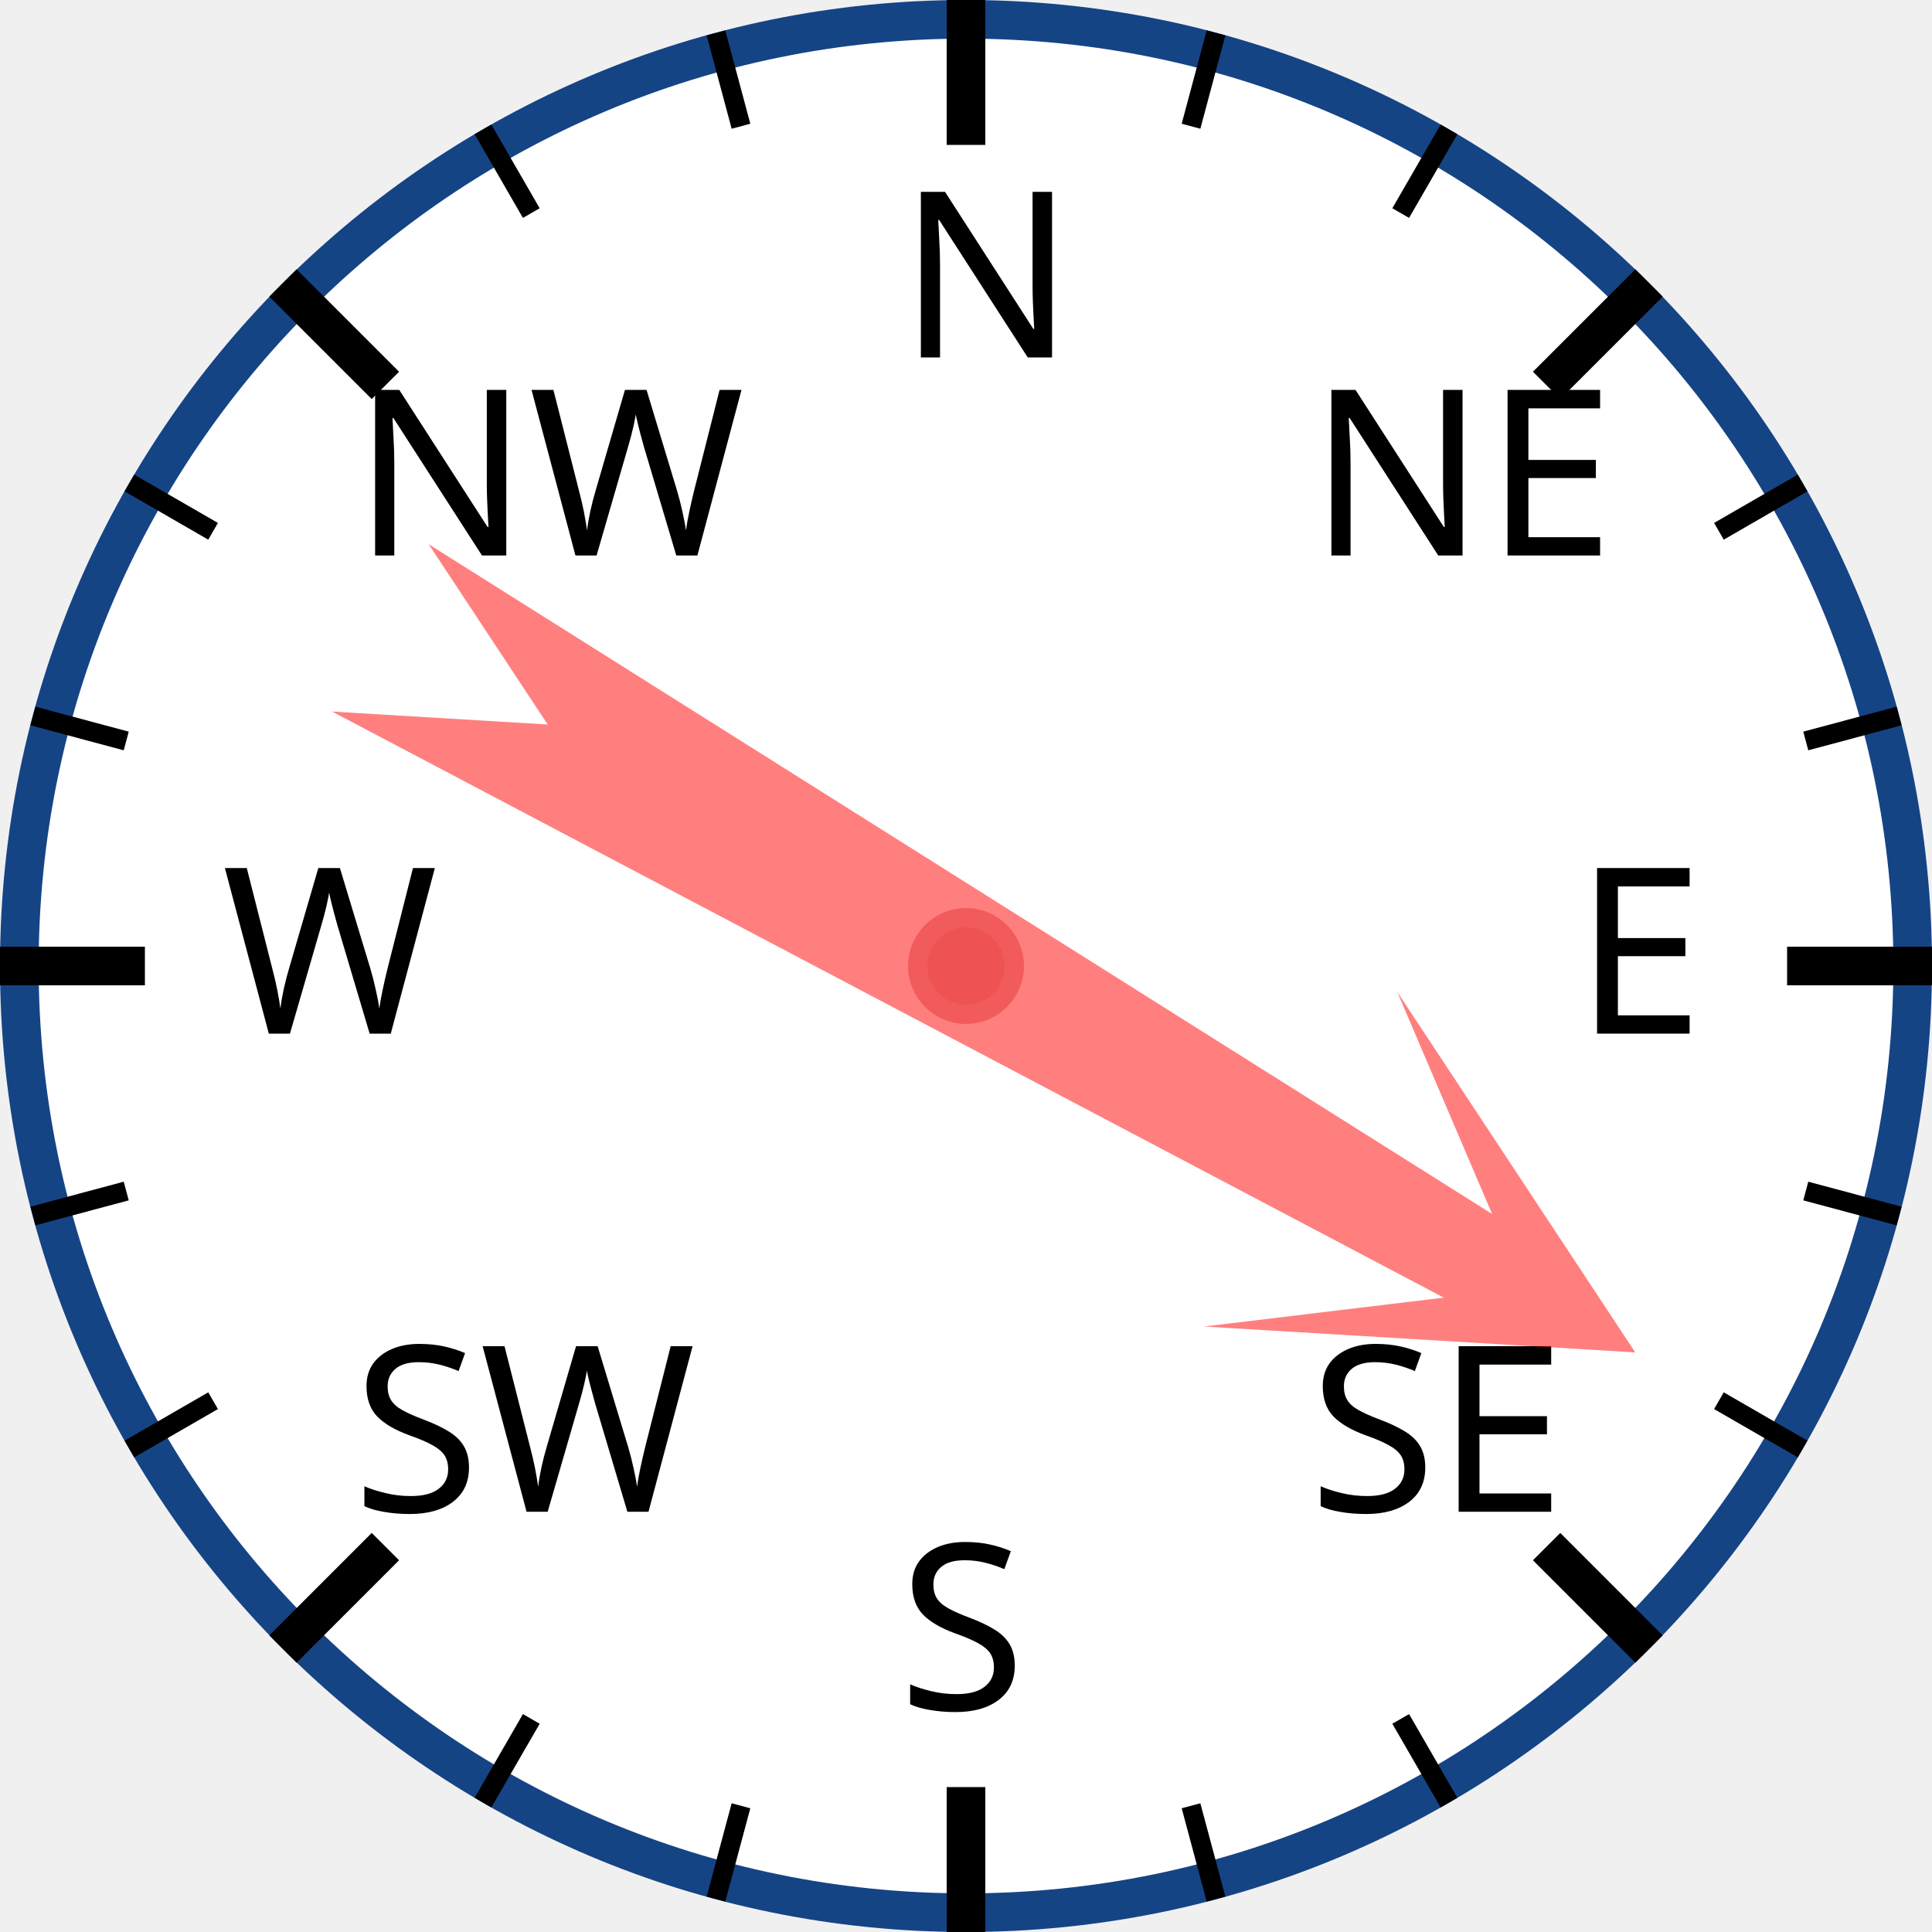
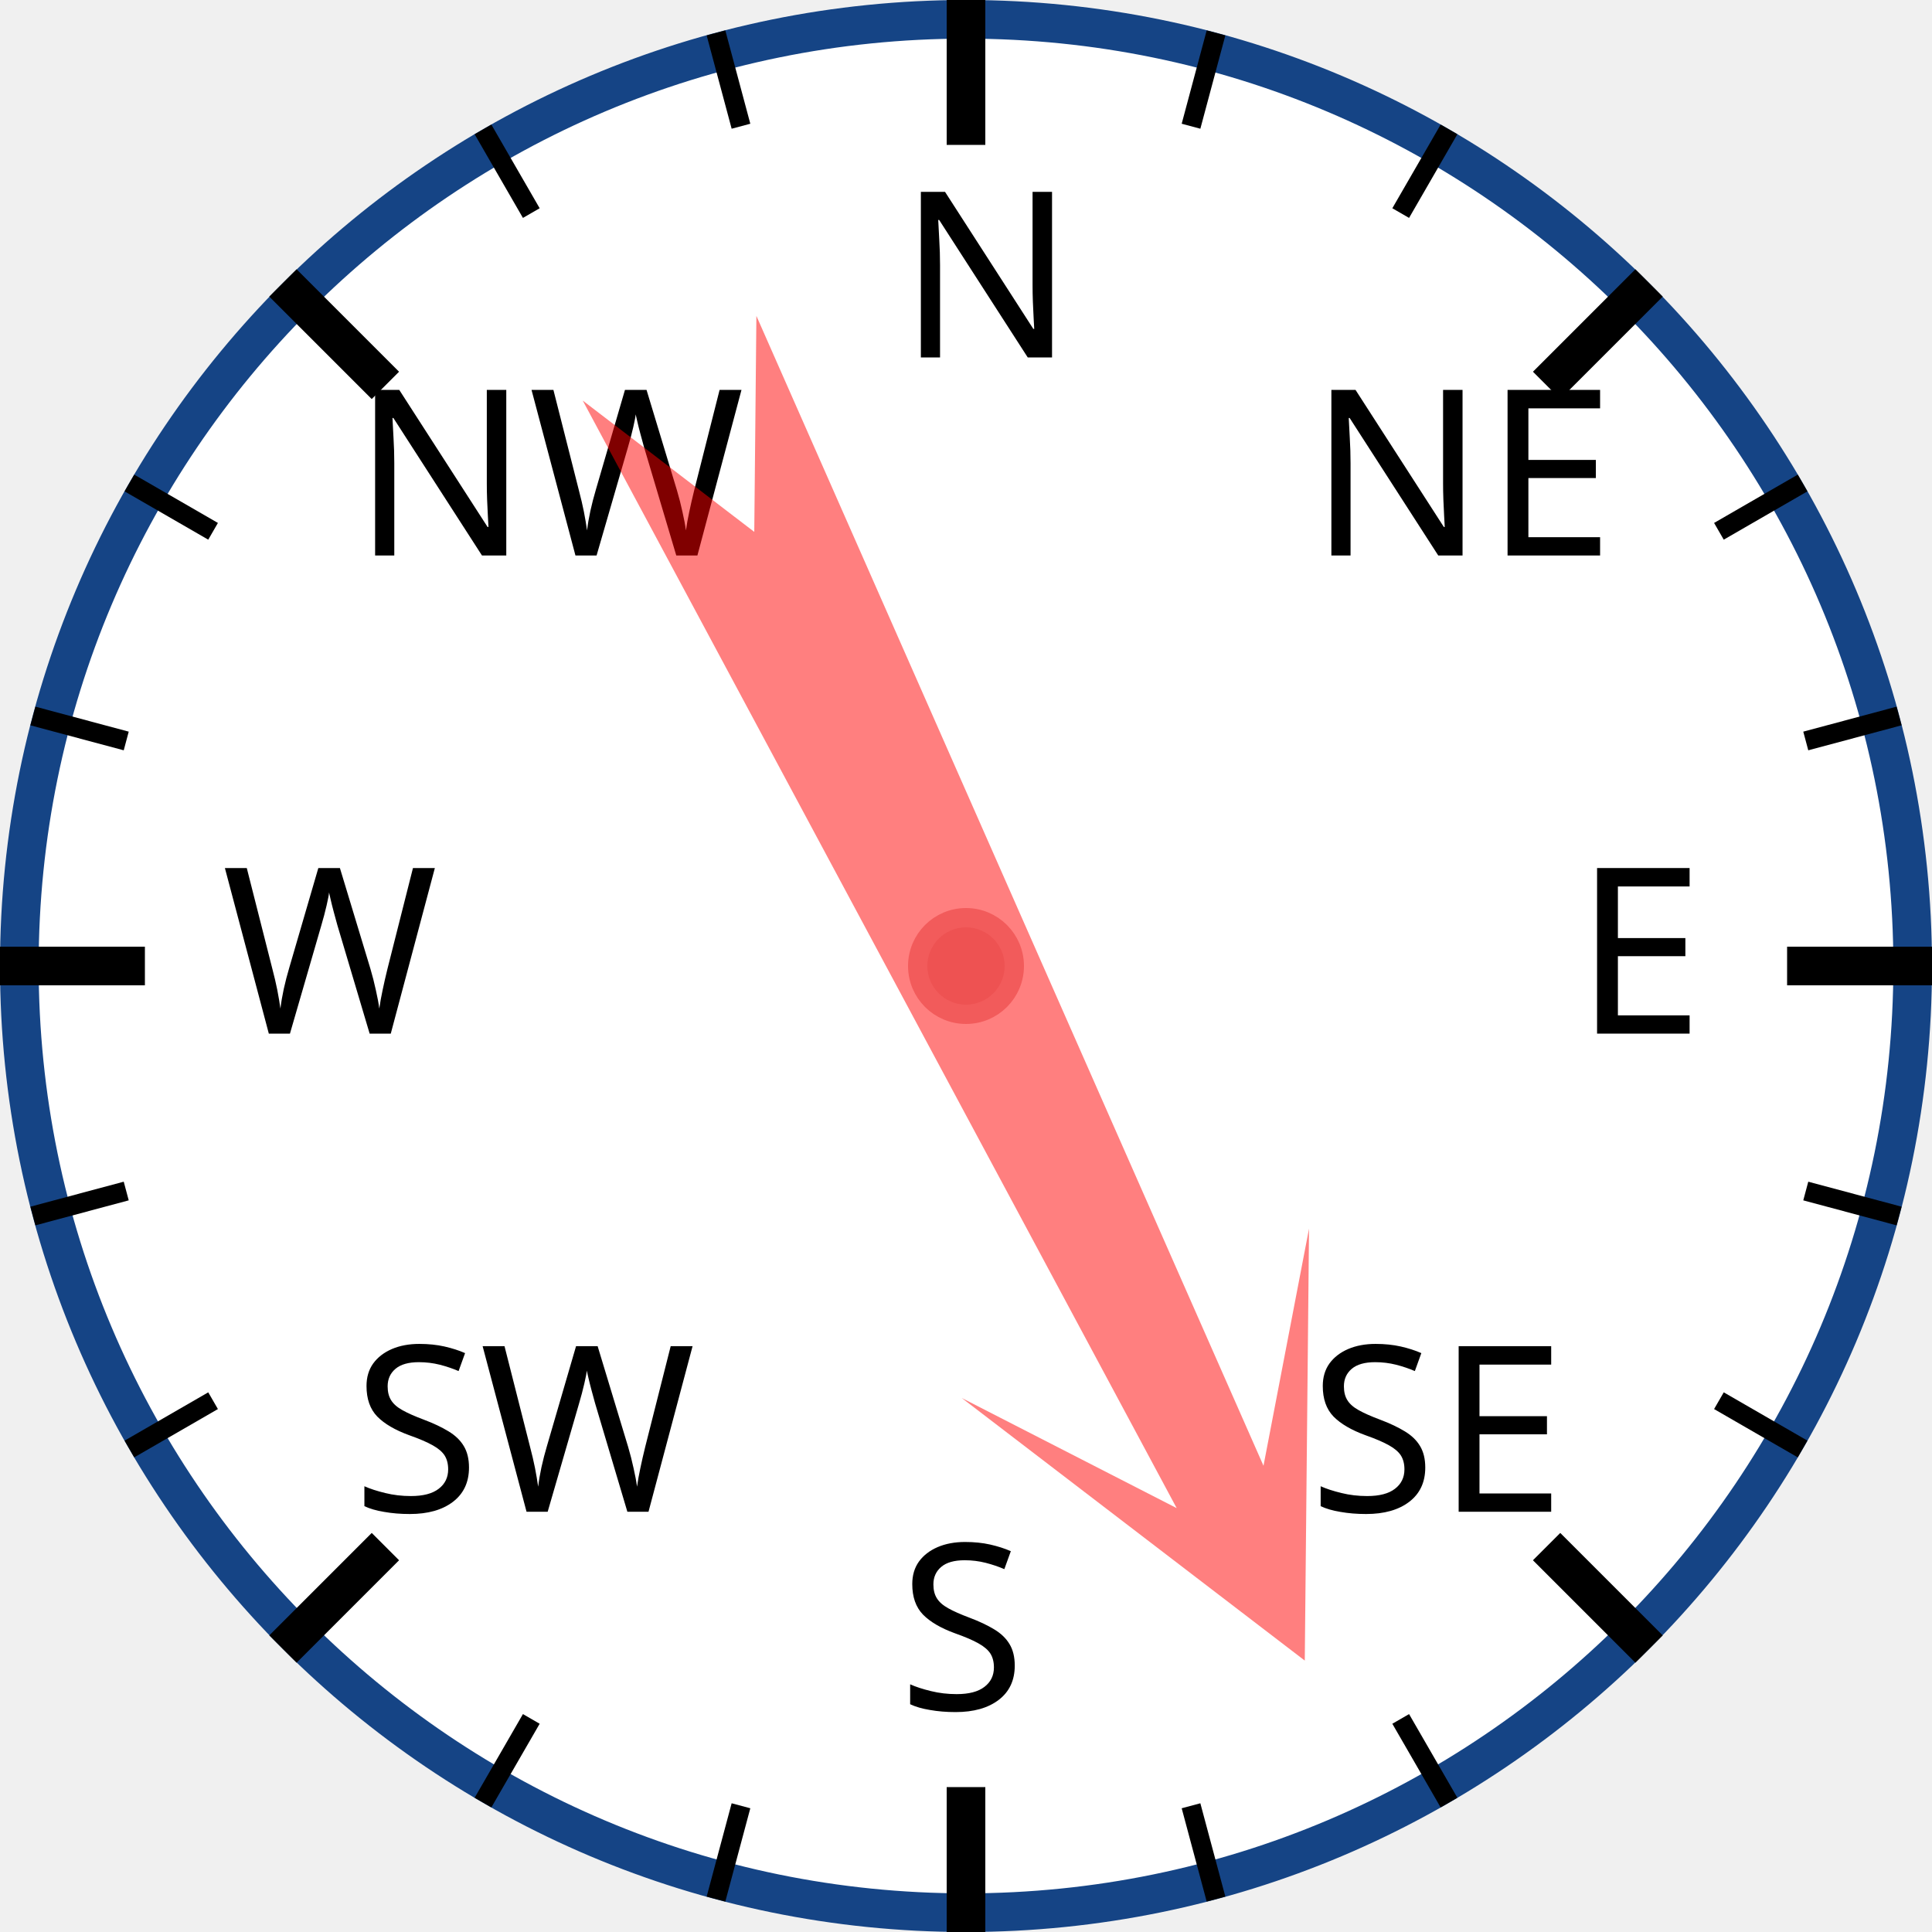
<svg xmlns="http://www.w3.org/2000/svg" width="120px" height="120px" viewBox="0 0 200 200">
  <circle cx="100" cy="100" r="98" style="fill: white; stroke: #154485; stroke-width: 4;" />
  <text x="93.0" y="37.0" style="font-family: sans-serif; font-size: 18pt;">N</text>
  <line x1="100.0" y1="0.0" x2="100.0" y2="15.0" style="stroke: black; stroke-width: 4;" />
  <line x1="74.118" y1="3.407" x2="76.706" y2="13.067" style="stroke: black; stroke-width: 2;" />
  <line x1="50" y1="13.397" x2="55" y2="22.058" style="stroke: black; stroke-width: 2;" />
  <text x="36.503" y="57.503" style="font-family: sans-serif; font-size: 18pt;">NW</text>
  <line x1="29.289" y1="29.289" x2="39.896" y2="39.896" style="stroke: black; stroke-width: 4;" />
  <line x1="13.397" y1="50" x2="22.058" y2="55" style="stroke: black; stroke-width: 2;" />
  <line x1="3.407" y1="74.118" x2="13.067" y2="76.706" style="stroke: black; stroke-width: 2;" />
  <text x="23.0" y="107.0" style="font-family: sans-serif; font-size: 18pt;">W</text>
  <line x1="0.0" y1="100.0" x2="15.0" y2="100.0" style="stroke: black; stroke-width: 4;" />
  <line x1="3.407" y1="125.882" x2="13.067" y2="123.294" style="stroke: black; stroke-width: 2;" />
  <line x1="13.397" y1="150" x2="22.058" y2="145" style="stroke: black; stroke-width: 2;" />
  <text x="36.503" y="156.497" style="font-family: sans-serif; font-size: 18pt;">SW</text>
  <line x1="29.289" y1="170.711" x2="39.896" y2="160.104" style="stroke: black; stroke-width: 4;" />
  <line x1="50" y1="186.603" x2="55" y2="177.942" style="stroke: black; stroke-width: 2;" />
  <line x1="74.118" y1="196.593" x2="76.706" y2="186.933" style="stroke: black; stroke-width: 2;" />
  <text x="93" y="177.0" style="font-family: sans-serif; font-size: 18pt;">S</text>
  <line x1="100" y1="200.0" x2="100" y2="185.0" style="stroke: black; stroke-width: 4;" />
  <line x1="125.882" y1="196.593" x2="123.294" y2="186.933" style="stroke: black; stroke-width: 2;" />
  <line x1="150.0" y1="186.603" x2="145.0" y2="177.942" style="stroke: black; stroke-width: 2;" />
  <text x="135.497" y="156.497" style="font-family: sans-serif; font-size: 18pt;">SE</text>
  <line x1="170.711" y1="170.711" x2="160.104" y2="160.104" style="stroke: black; stroke-width: 4;" />
  <line x1="186.603" y1="150" x2="177.942" y2="145" style="stroke: black; stroke-width: 2;" />
  <line x1="196.593" y1="125.882" x2="186.933" y2="123.294" style="stroke: black; stroke-width: 2;" />
  <text x="163.0" y="107" style="font-family: sans-serif; font-size: 18pt;">E</text>
  <line x1="200.0" y1="100" x2="185.0" y2="100" style="stroke: black; stroke-width: 4;" />
  <line x1="196.593" y1="74.118" x2="186.933" y2="76.706" style="stroke: black; stroke-width: 2;" />
  <line x1="186.603" y1="50" x2="177.942" y2="55" style="stroke: black; stroke-width: 2;" />
  <text x="135.497" y="57.503" style="font-family: sans-serif; font-size: 18pt;">NE</text>
  <line x1="170.711" y1="29.289" x2="160.104" y2="39.896" style="stroke: black; stroke-width: 4;" />
  <line x1="150" y1="13.397" x2="145" y2="22.058" style="stroke: black; stroke-width: 2;" />
  <line x1="125.882" y1="3.407" x2="123.294" y2="13.067" style="stroke: black; stroke-width: 2;" />
-   <polygon points="100 20 120 60 105 40 110 170 100 150 90 170 95 40 80 60" style="fill: red; fill-opacity: 0.5;" transform="rotate(120,100,100)" />
+   <polygon points="100 20 120 60 105 40 110 170 100 150 90 170 95 40 80 60" style="fill: red; fill-opacity: 0.5;" transform="rotate(154,100,100)" />
  <circle cx="100" cy="100" r="5" style="fill: #EE5252; stroke: #F25B5B; stroke-width: 2;" />
</svg>
